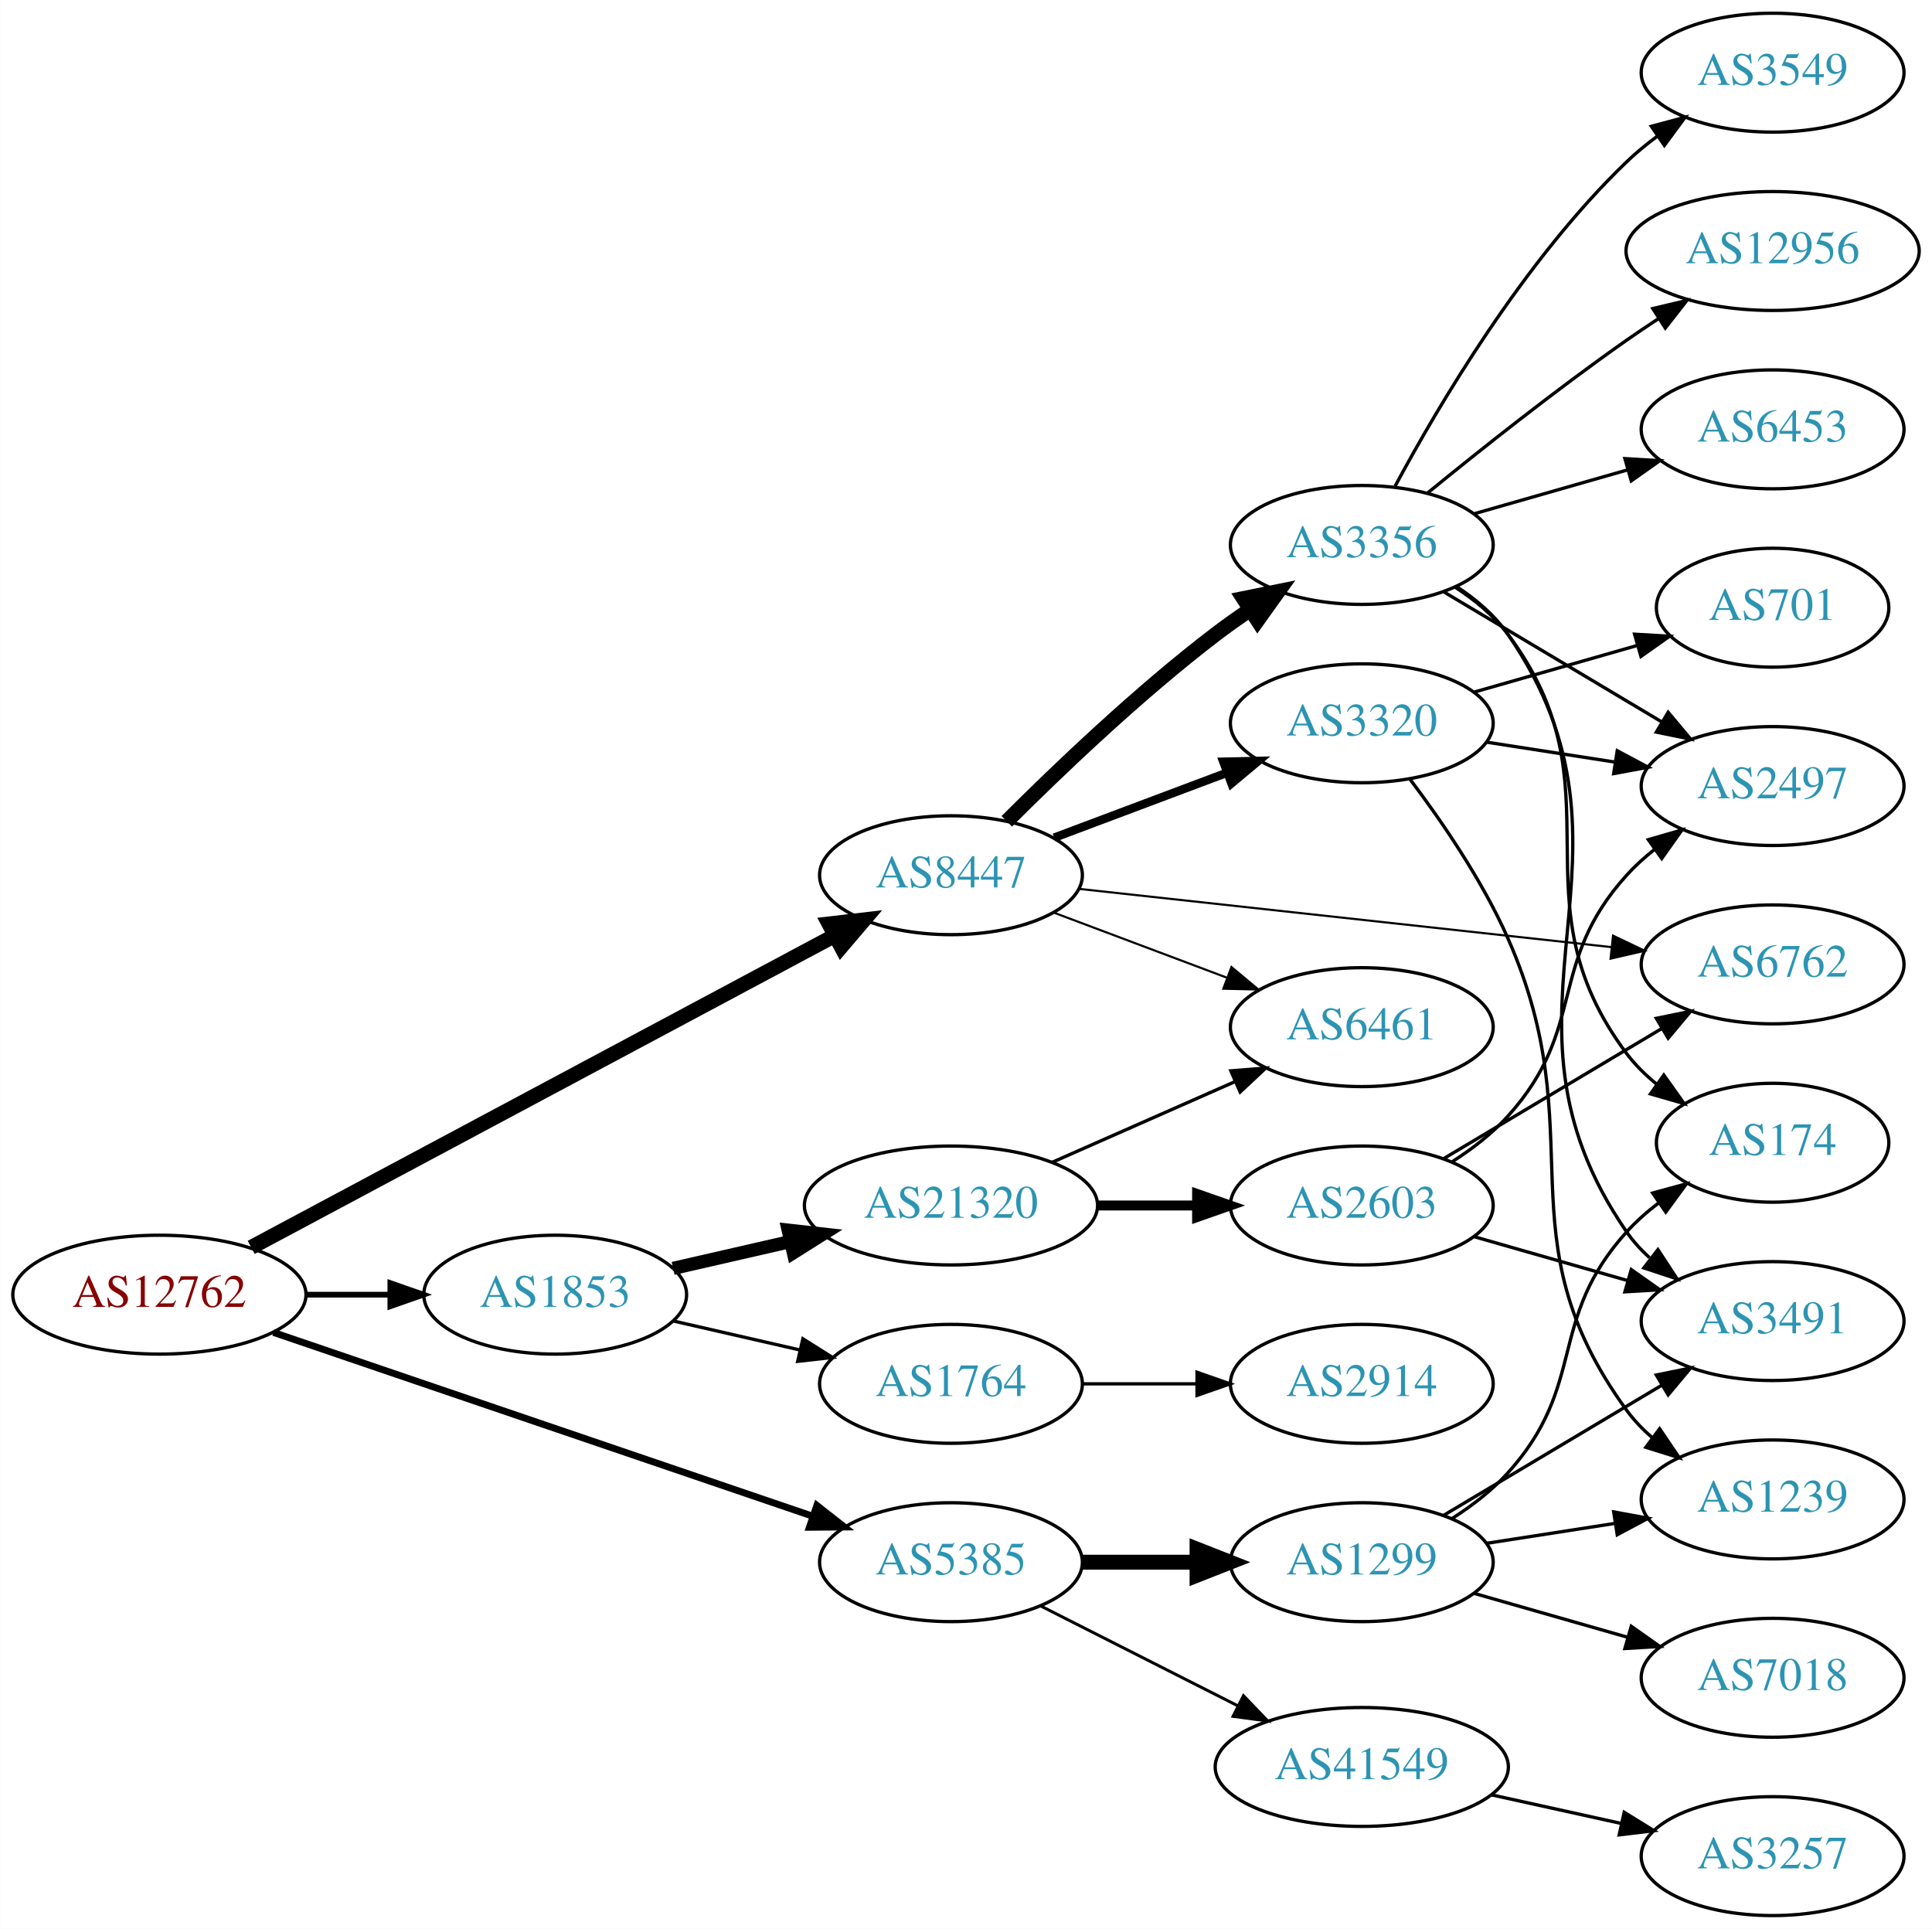
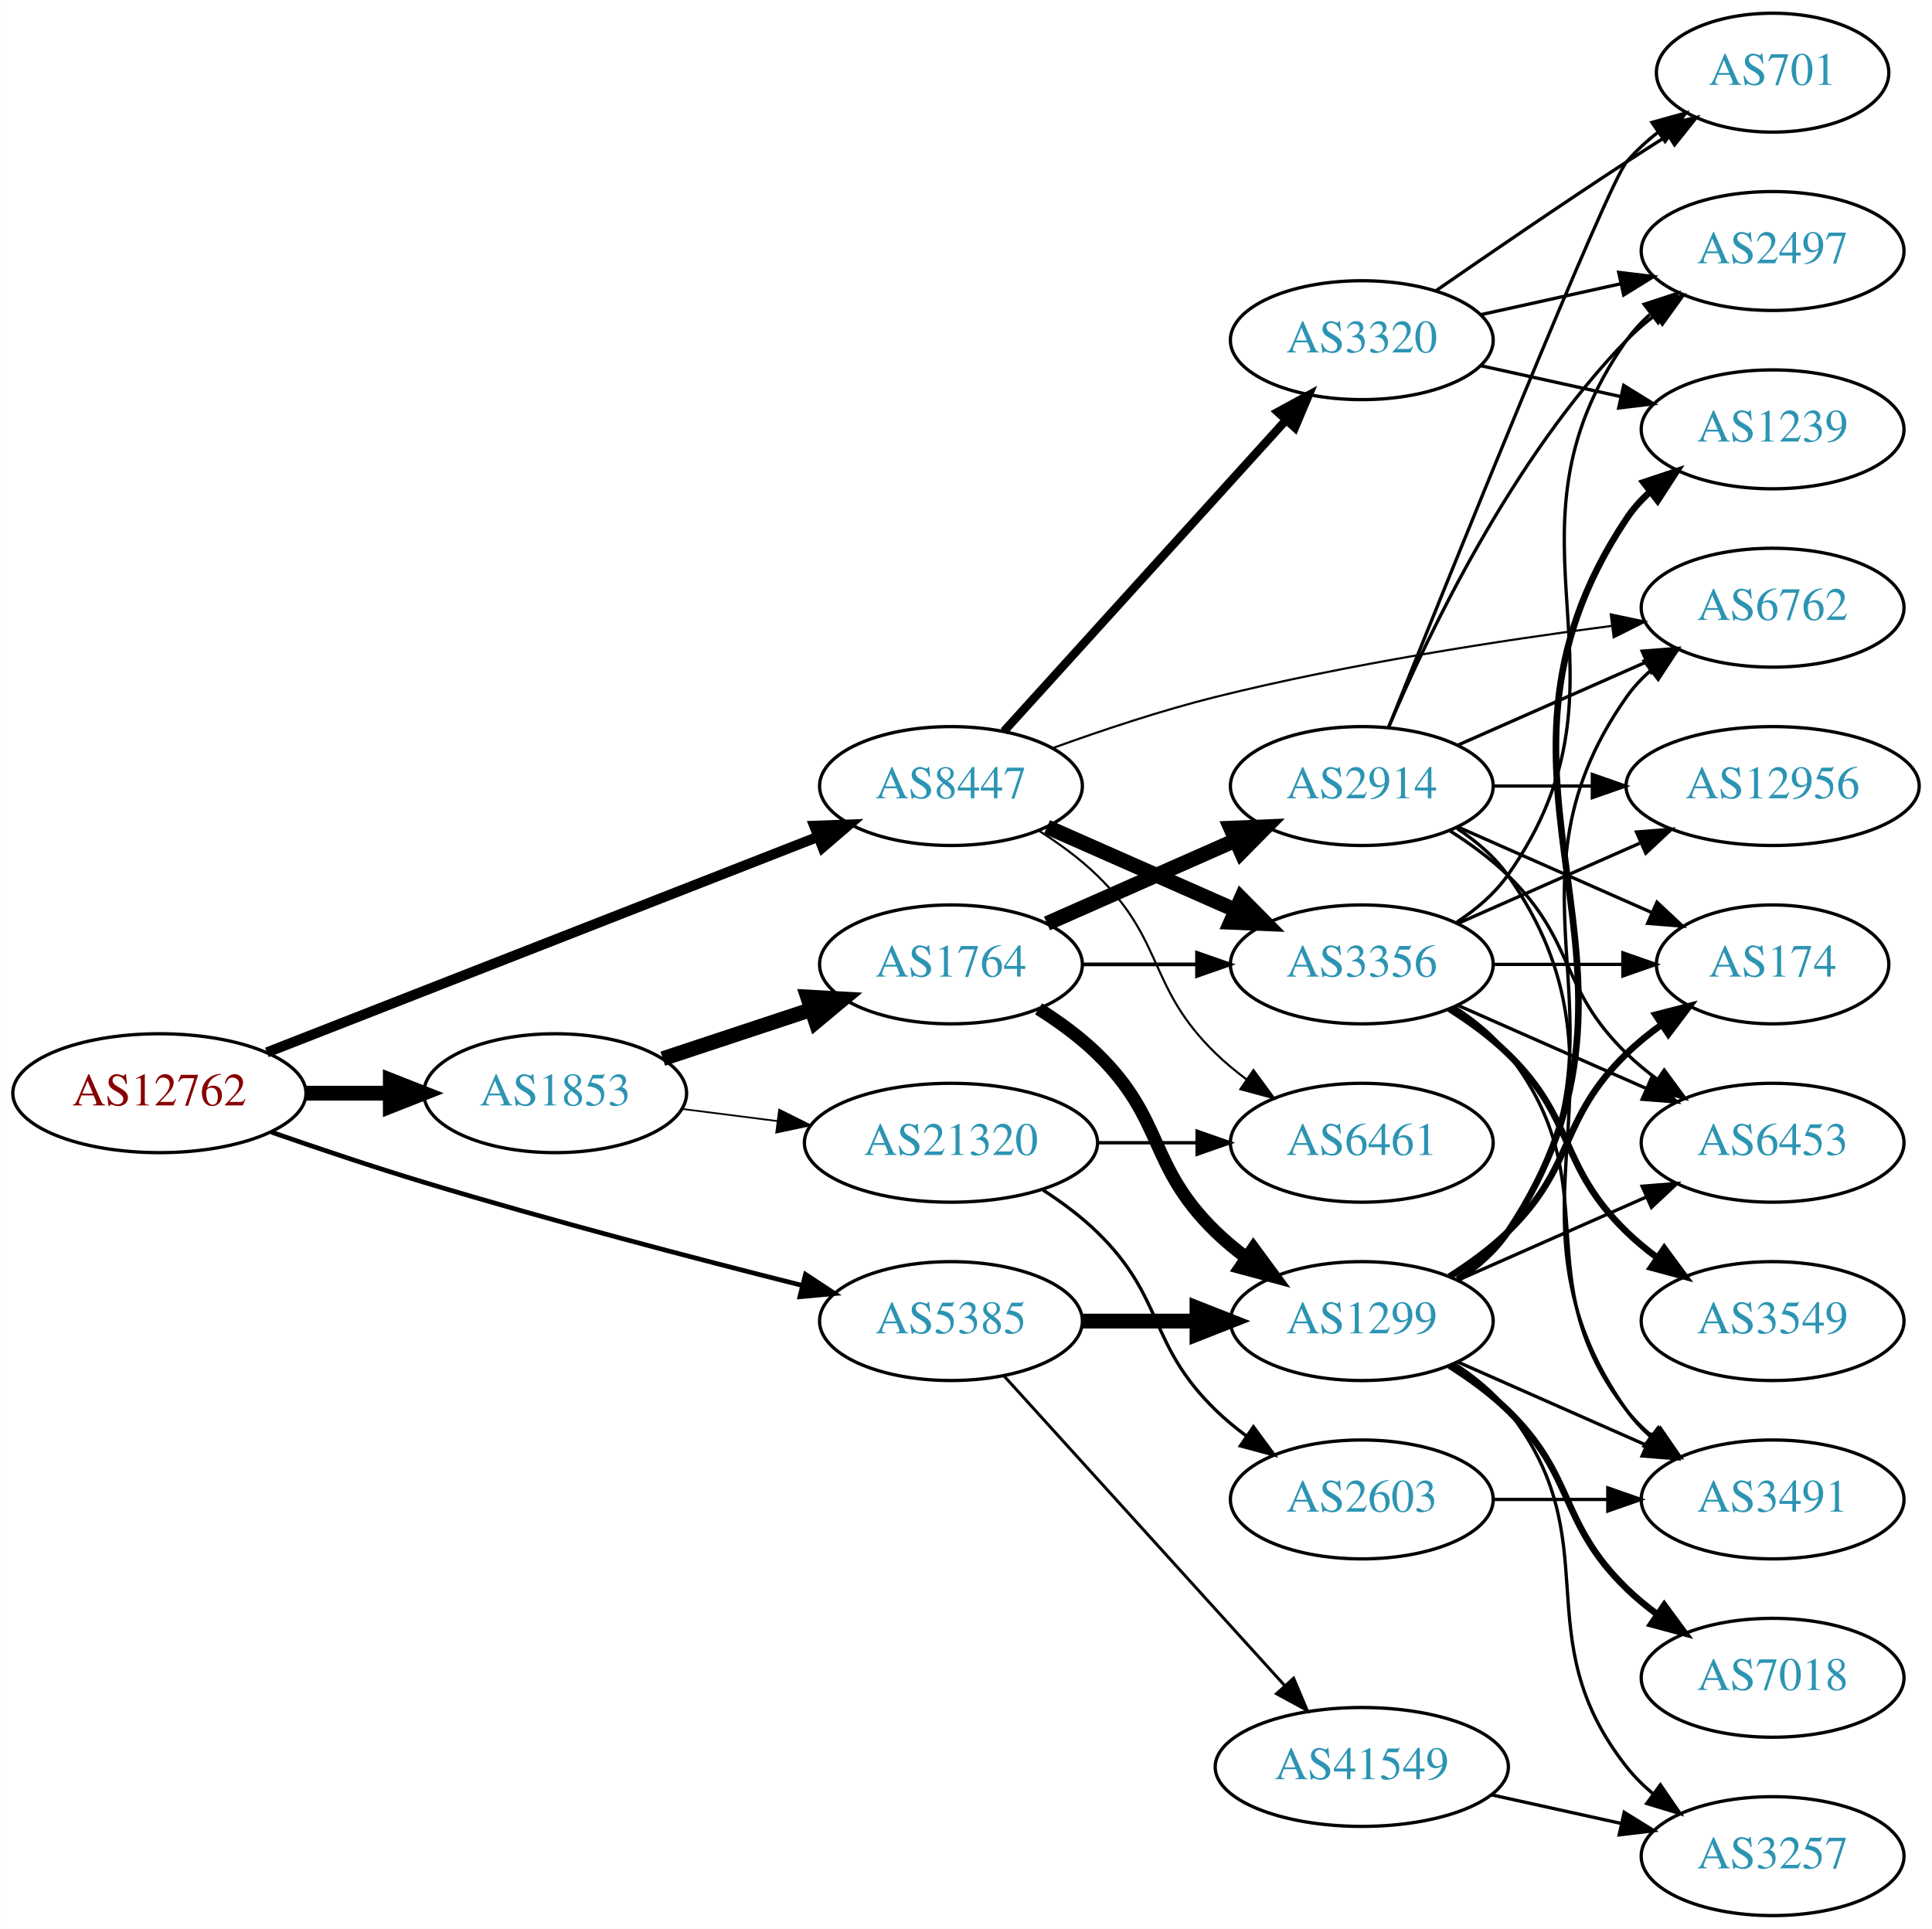
<svg xmlns="http://www.w3.org/2000/svg" xmlns:xlink="http://www.w3.org/1999/xlink" width="585pt" height="584pt" viewBox="0.00 0.00 584.86 584.00">
  <g id="graph0" class="graph" transform="scale(1 1) rotate(0) translate(4 580)">
    <polygon fill="white" stroke="none" points="-4,4 -4,-580 580.862,-580 580.862,4 -4,4" />
    <g id="node1" class="node">
      <g id="a_node1">
        <a xlink:href="/asn/12762" xlink:title="AS12762 ~ VTG-AT [AT]">
-           <ellipse fill="#ffffff" stroke="black" cx="44.196" cy="-188" rx="44.393" ry="18" />
-           <text text-anchor="middle" x="44.196" y="-184.3" font-family="Times,serif" font-size="14.00" fill="#880000">AS12762</text>
+           <ellipse fill="#ffffff" stroke="black" cx="44.196" cy="-249" rx="44.393" ry="18" />
+           <text text-anchor="middle" x="44.196" y="-245.3" font-family="Times,serif" font-size="14.00" fill="#880000">AS12762</text>
        </a>
      </g>
    </g>
    <g id="node2" class="node">
      <g id="a_node2">
        <a xlink:href="/asn/1853" xlink:title="AS1853 ~ ACOnet Backbone [AT]">
-           <ellipse fill="#ffffff" stroke="black" cx="164.039" cy="-188" rx="39.794" ry="18" />
-           <text text-anchor="middle" x="164.039" y="-184.3" font-family="Times,serif" font-size="14.00" fill="#2c94b3">AS1853</text>
+           <ellipse fill="#ffffff" stroke="black" cx="164.039" cy="-249" rx="39.794" ry="18" />
+           <text text-anchor="middle" x="164.039" y="-245.3" font-family="Times,serif" font-size="14.00" fill="#2c94b3">AS1853</text>
        </a>
      </g>
    </g>
    <g id="edge1" class="edge">
-       <path fill="none" stroke="black" stroke-width="1.731" d="M88.407,-188C96.72,-188 105.482,-188 113.965,-188" />
-       <polygon fill="black" stroke="black" stroke-width="1.731" points="114.123,-191.5 124.123,-188 114.123,-184.5 114.123,-191.5" />
+       <path fill="none" stroke="black" stroke-width="4.5" d="M88.407,-249C96.72,-249 105.482,-249 113.965,-249" />
+       <polygon fill="black" stroke="black" stroke-width="4.5" points="114.123,-252.938 124.123,-249 114.123,-245.063 114.123,-252.938" />
    </g>
    <g id="node3" class="node">
      <g id="a_node3">
        <a xlink:href="/asn/5385" xlink:title="AS5385 ~ Russmedia IT GmbH [AT]">
-           <ellipse fill="#ffffff" stroke="black" cx="283.881" cy="-107" rx="39.794" ry="18" />
-           <text text-anchor="middle" x="283.881" y="-103.3" font-family="Times,serif" font-size="14.00" fill="#2c94b3">AS5385</text>
+           <ellipse fill="#ffffff" stroke="black" cx="283.881" cy="-180" rx="39.794" ry="18" />
+           <text text-anchor="middle" x="283.881" y="-176.3" font-family="Times,serif" font-size="14.00" fill="#2c94b3">AS5385</text>
        </a>
      </g>
    </g>
    <g id="edge2" class="edge">
-       <path fill="none" stroke="black" stroke-width="2.077" d="M78.721,-176.569C92.823,-171.761 109.405,-166.108 124.392,-161 164.413,-147.36 210.12,-131.787 242.132,-120.882" />
-       <polygon fill="black" stroke="black" stroke-width="2.077" points="243.269,-124.192 251.606,-117.654 241.011,-117.566 243.269,-124.192" />
+       <path fill="none" stroke="black" stroke-width="1.421" d="M78.168,-237.187C92.325,-232.263 109.098,-226.628 124.392,-222 162.744,-210.396 206.839,-198.854 238.765,-190.815" />
+       <polygon fill="black" stroke="black" stroke-width="1.421" points="239.83,-194.157 248.68,-188.333 238.13,-187.366 239.83,-194.157" />
    </g>
    <g id="node4" class="node">
      <g id="a_node4">
        <a xlink:href="/asn/8447" xlink:title="AS8447 ~ A1 Telekom Austria AG [AT]">
-           <ellipse fill="#ffffff" stroke="black" cx="283.881" cy="-315" rx="39.794" ry="18" />
-           <text text-anchor="middle" x="283.881" y="-311.3" font-family="Times,serif" font-size="14.00" fill="#2c94b3">AS8447</text>
+           <ellipse fill="#ffffff" stroke="black" cx="283.881" cy="-342" rx="39.794" ry="18" />
+           <text text-anchor="middle" x="283.881" y="-338.3" font-family="Times,serif" font-size="14.00" fill="#2c94b3">AS8447</text>
        </a>
      </g>
    </g>
    <g id="edge3" class="edge">
-       <path fill="none" stroke="black" stroke-width="4.5" d="M72,-202.322C115.365,-225.493 200.858,-271.173 248.594,-296.68" />
-       <polygon fill="black" stroke="black" stroke-width="4.5" points="246.939,-300.26 257.614,-301.499 250.65,-293.314 246.939,-300.26" />
+       <path fill="none" stroke="black" stroke-width="3.079" d="M76.759,-261.35C119.79,-278.187 196.846,-308.337 243.575,-326.62" />
+       <polygon fill="black" stroke="black" stroke-width="3.079" points="242.475,-329.948 253.063,-330.333 245.026,-323.43 242.475,-329.948" />
    </g>
    <g id="node5" class="node">
      <g id="a_node5">
-         <a xlink:href="/asn/21320" xlink:title="AS21320 ~ GEANT Vereniging [EU]">
-           <ellipse fill="#ffffff" stroke="black" cx="283.881" cy="-215" rx="44.393" ry="18" />
-           <text text-anchor="middle" x="283.881" y="-211.3" font-family="Times,serif" font-size="14.00" fill="#2c94b3">AS21320</text>
+         <a xlink:href="/asn/1764" xlink:title="AS1764 ~ NEXTLAYER-AS [AT]">
+           <ellipse fill="#ffffff" stroke="black" cx="283.881" cy="-288" rx="39.794" ry="18" />
+           <text text-anchor="middle" x="283.881" y="-284.3" font-family="Times,serif" font-size="14.00" fill="#2c94b3">AS1764</text>
        </a>
      </g>
    </g>
    <g id="edge4" class="edge">
-       <path fill="none" stroke="black" stroke-width="4" d="M199.758,-195.955C210.896,-198.507 223.432,-201.379 235.325,-204.104" />
-       <polygon fill="black" stroke="black" stroke-width="4" points="234.59,-207.526 245.119,-206.348 236.153,-200.703 234.59,-207.526" />
+       <path fill="none" stroke="black" stroke-width="4.5" d="M196.618,-259.451C210.356,-263.998 226.641,-269.387 241.341,-274.252" />
+       <polygon fill="black" stroke="black" stroke-width="4.5" points="240.484,-278.116 251.214,-277.52 242.958,-270.64 240.484,-278.116" />
    </g>
    <g id="node6" class="node">
      <g id="a_node6">
-         <a xlink:href="/asn/1764" xlink:title="AS1764 ~ NEXTLAYER-AS [AT]">
-           <ellipse fill="#ffffff" stroke="black" cx="283.881" cy="-161" rx="39.794" ry="18" />
-           <text text-anchor="middle" x="283.881" y="-157.3" font-family="Times,serif" font-size="14.00" fill="#2c94b3">AS1764</text>
+         <a xlink:href="/asn/21320" xlink:title="AS21320 ~ GEANT Vereniging [EU]">
+           <ellipse fill="#ffffff" stroke="black" cx="283.881" cy="-234" rx="44.393" ry="18" />
+           <text text-anchor="middle" x="283.881" y="-230.3" font-family="Times,serif" font-size="14.00" fill="#2c94b3">AS21320</text>
        </a>
      </g>
    </g>
    <g id="edge5" class="edge">
-       <path fill="none" stroke="black" d="M199.758,-180.045C211.758,-177.296 225.379,-174.175 238.071,-171.267" />
-       <polygon fill="black" stroke="black" points="239.037,-174.636 248.003,-168.991 237.474,-167.813 239.037,-174.636" />
-     </g>
-     <g id="node13" class="node">
-       <g id="a_node13">
+       <path fill="none" stroke="black" stroke-width="0.529" d="M202.325,-244.254C211.533,-243.082 221.56,-241.805 231.314,-240.564" />
+       <polygon fill="black" stroke="black" stroke-width="0.529" points="231.856,-244.023 241.334,-239.288 230.972,-237.079 231.856,-244.023" />
+     </g>
+     <g id="node9" class="node">
+       <g id="a_node9">
        <a xlink:href="/asn/1299" xlink:title="AS1299 ~ Telia Carrier [EU]">
-           <ellipse fill="#ffffff" stroke="black" cx="408.273" cy="-107" rx="39.794" ry="18" />
-           <text text-anchor="middle" x="408.273" y="-103.3" font-family="Times,serif" font-size="14.00" fill="#2c94b3">AS1299</text>
-         </a>
-       </g>
-     </g>
-     <g id="edge12" class="edge">
-       <path fill="none" stroke="black" stroke-width="4.5" d="M323.607,-107C334.545,-107 346.596,-107 358.062,-107" />
-       <polygon fill="black" stroke="black" stroke-width="4.5" points="358.38,-110.938 368.38,-107 358.38,-103.063 358.38,-110.938" />
-     </g>
-     <g id="node14" class="node">
-       <g id="a_node14">
+           <ellipse fill="#ffffff" stroke="black" cx="408.273" cy="-180" rx="39.794" ry="18" />
+           <text text-anchor="middle" x="408.273" y="-176.3" font-family="Times,serif" font-size="14.00" fill="#2c94b3">AS1299</text>
+         </a>
+       </g>
+     </g>
+     <g id="edge32" class="edge">
+       <path fill="none" stroke="black" stroke-width="4.5" d="M323.607,-180C334.545,-180 346.596,-180 358.062,-180" />
+       <polygon fill="black" stroke="black" stroke-width="4.5" points="358.38,-183.938 368.38,-180 358.38,-176.063 358.38,-183.938" />
+     </g>
+     <g id="node23" class="node">
+       <g id="a_node23">
        <a xlink:href="/asn/41549" xlink:title="AS41549 ~ EWB-Cable-Network-AS [CH]">
          <ellipse fill="#ffffff" stroke="black" cx="408.273" cy="-45" rx="44.393" ry="18" />
          <text text-anchor="middle" x="408.273" y="-41.3" font-family="Times,serif" font-size="14.00" fill="#2c94b3">AS41549</text>
        </a>
      </g>
    </g>
-     <g id="edge13" class="edge">
-       <path fill="none" stroke="black" stroke-width="0.9" d="M311.137,-93.699C328.522,-84.893 351.563,-73.221 370.731,-63.511" />
-       <polygon fill="black" stroke="black" stroke-width="0.9" points="372.448,-66.565 379.787,-58.924 369.285,-60.32 372.448,-66.565" />
+     <g id="edge33" class="edge">
+       <path fill="none" stroke="black" stroke-width="0.9" d="M299.889,-163.446C321.153,-139.992 360.204,-96.918 384.895,-69.683" />
+       <polygon fill="black" stroke="black" stroke-width="0.9" points="387.633,-71.874 391.757,-62.115 382.447,-67.173 387.633,-71.874" />
    </g>
    <g id="node7" class="node">
      <g id="a_node7">
+         <a xlink:href="/asn/3356" xlink:title="AS3356 ~ Level 3 Parent, LLC [US]">
+           <ellipse fill="#ffffff" stroke="black" cx="408.273" cy="-288" rx="39.794" ry="18" />
+           <text text-anchor="middle" x="408.273" y="-284.3" font-family="Times,serif" font-size="14.00" fill="#2c94b3">AS3356</text>
+         </a>
+       </g>
+     </g>
+     <g id="edge35" class="edge">
+       <path fill="none" stroke="black" stroke-width="4.5" d="M312.96,-329.611C329.908,-322.134 351.706,-312.517 370.075,-304.412" />
+       <polygon fill="black" stroke="black" stroke-width="4.5" points="371.765,-307.97 379.325,-300.331 368.586,-300.765 371.765,-307.97" />
+     </g>
+     <g id="node12" class="node">
+       <g id="a_node12">
+         <a xlink:href="/asn/6762" xlink:title="AS6762 ~ TELECOM ITALIA SPARKLE S.p.A. [IT]">
+           <ellipse fill="#ffffff" stroke="black" cx="532.666" cy="-396" rx="39.794" ry="18" />
+           <text text-anchor="middle" x="532.666" y="-392.3" font-family="Times,serif" font-size="14.00" fill="#2c94b3">AS6762</text>
+         </a>
+       </g>
+     </g>
+     <g id="edge38" class="edge">
+       <path fill="none" stroke="black" stroke-width="0.643" d="M314.61,-353.467C329.319,-358.796 347.444,-364.856 364.077,-369 403.987,-378.942 450.19,-386.069 483.963,-390.495" />
+       <polygon fill="black" stroke="black" stroke-width="0.643" points="483.662,-393.985 494.025,-391.782 484.55,-387.041 483.662,-393.985" />
+     </g>
+     <g id="node20" class="node">
+       <g id="a_node20">
        <a xlink:href="/asn/6461" xlink:title="AS6461 ~ Zayo Bandwidth [US]">
-           <ellipse fill="#ffffff" stroke="black" cx="408.273" cy="-269" rx="39.794" ry="18" />
-           <text text-anchor="middle" x="408.273" y="-265.3" font-family="Times,serif" font-size="14.00" fill="#2c94b3">AS6461</text>
-         </a>
-       </g>
-     </g>
-     <g id="edge22" class="edge">
-       <path fill="none" stroke="black" stroke-width="0.643" d="M315.135,-303.629C330.876,-297.713 350.323,-290.404 367.288,-284.028" />
-       <polygon fill="black" stroke="black" stroke-width="0.643" points="368.814,-287.194 376.943,-280.399 366.351,-280.641 368.814,-287.194" />
+           <ellipse fill="#ffffff" stroke="black" cx="408.273" cy="-234" rx="39.794" ry="18" />
+           <text text-anchor="middle" x="408.273" y="-230.3" font-family="Times,serif" font-size="14.00" fill="#2c94b3">AS6461</text>
+         </a>
+       </g>
+     </g>
+     <g id="edge36" class="edge">
+       <path fill="none" stroke="black" stroke-width="0.643" d="M310.41,-328.538C316.573,-324.638 322.875,-320.052 328.077,-315 348.771,-294.906 343.384,-281.094 364.077,-261 366.922,-258.237 370.096,-255.614 373.396,-253.166" />
+       <polygon fill="black" stroke="black" stroke-width="0.643" points="375.462,-255.994 381.744,-247.462 371.513,-250.214 375.462,-255.994" />
+     </g>
+     <g id="node24" class="node">
+       <g id="a_node24">
+         <a xlink:href="/asn/3320" xlink:title="AS3320 ~ DTAG [DE]">
+           <ellipse fill="#ffffff" stroke="black" cx="408.273" cy="-477" rx="39.794" ry="18" />
+           <text text-anchor="middle" x="408.273" y="-473.3" font-family="Times,serif" font-size="14.00" fill="#2c94b3">AS3320</text>
+         </a>
+       </g>
+     </g>
+     <g id="edge37" class="edge">
+       <path fill="none" stroke="black" stroke-width="2.571" d="M299.889,-358.554C321.269,-382.136 360.631,-425.553 385.299,-452.762" />
+       <polygon fill="black" stroke="black" stroke-width="2.571" points="382.833,-455.253 392.143,-460.311 388.019,-450.552 382.833,-455.253" />
+     </g>
+     <g id="edge6" class="edge">
+       <path fill="none" stroke="black" stroke-width="1.125" d="M323.607,-288C334.545,-288 346.596,-288 358.062,-288" />
+       <polygon fill="black" stroke="black" stroke-width="1.125" points="358.38,-291.5 368.38,-288 358.38,-284.5 358.38,-291.5" />
+     </g>
+     <g id="node8" class="node">
+       <g id="a_node8">
+         <a xlink:href="/asn/2914" xlink:title="AS2914 ~ NTT America, Inc. [US]">
+           <ellipse fill="#ffffff" stroke="black" cx="408.273" cy="-342" rx="39.794" ry="18" />
+           <text text-anchor="middle" x="408.273" y="-338.3" font-family="Times,serif" font-size="14.00" fill="#2c94b3">AS2914</text>
+         </a>
+       </g>
+     </g>
+     <g id="edge7" class="edge">
+       <path fill="none" stroke="black" stroke-width="4.5" d="M312.96,-300.389C329.908,-307.866 351.706,-317.483 370.075,-325.588" />
+       <polygon fill="black" stroke="black" stroke-width="4.5" points="368.586,-329.235 379.325,-329.669 371.765,-322.03 368.586,-329.235" />
+     </g>
+     <g id="edge8" class="edge">
+       <path fill="none" stroke="black" stroke-width="3.938" d="M310.41,-274.538C316.573,-270.638 322.875,-266.052 328.077,-261 348.771,-240.906 343.384,-227.094 364.077,-207 366.922,-204.237 370.096,-201.614 373.396,-199.166" />
+       <polygon fill="black" stroke="black" stroke-width="3.938" points="375.462,-201.994 381.744,-193.462 371.513,-196.214 375.462,-201.994" />
+     </g>
+     <g id="edge23" class="edge">
+       <path fill="none" stroke="black" d="M328.377,-234C338.066,-234 348.403,-234 358.295,-234" />
+       <polygon fill="black" stroke="black" points="358.398,-237.5 368.398,-234 358.398,-230.5 358.398,-237.5" />
+     </g>
+     <g id="node21" class="node">
+       <g id="a_node21">
+         <a xlink:href="/asn/2603" xlink:title="AS2603 ~ NORDUnet [NO]">
+           <ellipse fill="#ffffff" stroke="black" cx="408.273" cy="-126" rx="39.794" ry="18" />
+           <text text-anchor="middle" x="408.273" y="-122.3" font-family="Times,serif" font-size="14.00" fill="#2c94b3">AS2603</text>
+         </a>
+       </g>
+     </g>
+     <g id="edge24" class="edge">
+       <path fill="none" stroke="black" d="M311.765,-219.671C317.489,-215.964 323.255,-211.682 328.077,-207 348.771,-186.906 343.384,-173.094 364.077,-153 366.922,-150.237 370.096,-147.614 373.396,-145.166" />
+       <polygon fill="black" stroke="black" points="375.462,-147.994 381.744,-139.462 371.513,-142.214 375.462,-147.994" />
+     </g>
+     <g id="node10" class="node">
+       <g id="a_node10">
+         <a xlink:href="/asn/12956" xlink:title="AS12956 ~ TELXIUS [ES]">
+           <ellipse fill="#ffffff" stroke="black" cx="532.666" cy="-342" rx="44.393" ry="18" />
+           <text text-anchor="middle" x="532.666" y="-338.3" font-family="Times,serif" font-size="14.00" fill="#2c94b3">AS12956</text>
+         </a>
+       </g>
+     </g>
+     <g id="edge31" class="edge">
+       <path fill="none" stroke="black" d="M437.353,-300.389C453.669,-307.587 474.479,-316.769 492.399,-324.675" />
+       <polygon fill="black" stroke="black" points="491.448,-328.081 502.01,-328.916 494.273,-321.677 491.448,-328.081" />
    </g>
    <g id="node11" class="node">
      <g id="a_node11">
-         <a xlink:href="/asn/6762" xlink:title="AS6762 ~ TELECOM ITALIA SPARKLE S.p.A. [IT]">
-           <ellipse fill="#ffffff" stroke="black" cx="532.666" cy="-288" rx="39.794" ry="18" />
-           <text text-anchor="middle" x="532.666" y="-284.3" font-family="Times,serif" font-size="14.00" fill="#2c94b3">AS6762</text>
-         </a>
-       </g>
-     </g>
-     <g id="edge21" class="edge">
-       <path fill="none" stroke="black" stroke-width="0.643" d="M322.631,-310.87C365.904,-306.136 436.905,-298.367 483.967,-293.219" />
-       <polygon fill="black" stroke="black" stroke-width="0.643" points="484.36,-296.697 493.92,-292.13 483.598,-289.738 484.36,-296.697" />
-     </g>
-     <g id="node19" class="node">
-       <g id="a_node19">
-         <a xlink:href="/asn/3356" xlink:title="AS3356 ~ Level 3 Parent, LLC [US]">
-           <ellipse fill="#ffffff" stroke="black" cx="408.273" cy="-415" rx="39.794" ry="18" />
-           <text text-anchor="middle" x="408.273" y="-411.3" font-family="Times,serif" font-size="14.00" fill="#2c94b3">AS3356</text>
-         </a>
-       </g>
-     </g>
-     <g id="edge19" class="edge">
-       <path fill="none" stroke="black" stroke-width="4.5" d="M300.78,-331.319C316.237,-346.772 340.736,-370.194 364.077,-388 367.4,-390.534 370.967,-393.053 374.576,-395.475" />
-       <polygon fill="black" stroke="black" stroke-width="4.5" points="372.442,-398.785 382.976,-400.915 376.723,-392.175 372.442,-398.785" />
-     </g>
-     <g id="node20" class="node">
-       <g id="a_node20">
-         <a xlink:href="/asn/3320" xlink:title="AS3320 ~ DTAG [DE]">
-           <ellipse fill="#ffffff" stroke="black" cx="408.273" cy="-361" rx="39.794" ry="18" />
-           <text text-anchor="middle" x="408.273" y="-357.3" font-family="Times,serif" font-size="14.00" fill="#2c94b3">AS3320</text>
-         </a>
-       </g>
-     </g>
-     <g id="edge20" class="edge">
-       <path fill="none" stroke="black" stroke-width="2.571" d="M315.135,-326.371C330.876,-332.287 350.323,-339.596 367.288,-345.972" />
-       <polygon fill="black" stroke="black" stroke-width="2.571" points="366.351,-349.359 376.943,-349.601 368.814,-342.806 366.351,-349.359" />
-     </g>
-     <g id="edge6" class="edge">
-       <path fill="none" stroke="black" d="M314.509,-228.072C331.103,-235.393 351.963,-244.597 369.696,-252.421" />
-       <polygon fill="black" stroke="black" points="368.618,-255.77 379.18,-256.605 371.443,-249.366 368.618,-255.77" />
-     </g>
-     <g id="node8" class="node">
-       <g id="a_node8">
-         <a xlink:href="/asn/2603" xlink:title="AS2603 ~ NORDUnet [NO]">
-           <ellipse fill="#ffffff" stroke="black" cx="408.273" cy="-215" rx="39.794" ry="18" />
-           <text text-anchor="middle" x="408.273" y="-211.3" font-family="Times,serif" font-size="14.00" fill="#2c94b3">AS2603</text>
-         </a>
-       </g>
-     </g>
-     <g id="edge7" class="edge">
-       <path fill="none" stroke="black" stroke-width="3" d="M328.377,-215C338.066,-215 348.403,-215 358.295,-215" />
-       <polygon fill="black" stroke="black" stroke-width="3" points="358.398,-218.5 368.398,-215 358.398,-211.5 358.398,-218.5" />
-     </g>
-     <g id="node9" class="node">
-       <g id="a_node9">
-         <a xlink:href="/asn/2914" xlink:title="AS2914 ~ NTT America, Inc. [US]">
-           <ellipse fill="#ffffff" stroke="black" cx="408.273" cy="-161" rx="39.794" ry="18" />
-           <text text-anchor="middle" x="408.273" y="-157.3" font-family="Times,serif" font-size="14.00" fill="#2c94b3">AS2914</text>
-         </a>
-       </g>
-     </g>
-     <g id="edge8" class="edge">
-       <path fill="none" stroke="black" d="M323.607,-161C334.545,-161 346.596,-161 358.062,-161" />
-       <polygon fill="black" stroke="black" points="358.38,-164.5 368.38,-161 358.38,-157.5 358.38,-164.5" />
-     </g>
-     <g id="node10" class="node">
-       <g id="a_node10">
-         <a xlink:href="/asn/2497" xlink:title="AS2497 ~ Internet Initiative Japan Inc. [JP]">
-           <ellipse fill="#ffffff" stroke="black" cx="532.666" cy="-342" rx="39.794" ry="18" />
-           <text text-anchor="middle" x="532.666" y="-338.3" font-family="Times,serif" font-size="14.00" fill="#2c94b3">AS2497</text>
-         </a>
-       </g>
-     </g>
-     <g id="edge9" class="edge">
-       <path fill="none" stroke="black" d="M435.722,-228.297C441.726,-232.148 447.724,-236.752 452.469,-242 476.732,-268.832 464.207,-288.168 488.469,-315 490.99,-317.788 493.865,-320.394 496.906,-322.802" />
-       <polygon fill="black" stroke="black" points="495.037,-325.768 505.217,-328.703 499.089,-320.06 495.037,-325.768" />
-     </g>
-     <g id="edge10" class="edge">
-       <path fill="none" stroke="black" d="M433.162,-229.248C451.948,-240.453 478.319,-256.182 499.048,-268.545" />
-       <polygon fill="black" stroke="black" points="497.456,-271.671 507.837,-273.788 501.041,-265.659 497.456,-271.671" />
-     </g>
-     <g id="node12" class="node">
-       <g id="a_node12">
+         <a xlink:href="/asn/6453" xlink:title="AS6453 ~ TATA COMMUNICATIONS (AMERICA) INC [US]">
+           <ellipse fill="#ffffff" stroke="black" cx="532.666" cy="-234" rx="39.794" ry="18" />
+           <text text-anchor="middle" x="532.666" y="-230.3" font-family="Times,serif" font-size="14.00" fill="#2c94b3">AS6453</text>
+         </a>
+       </g>
+     </g>
+     <g id="edge30" class="edge">
+       <path fill="none" stroke="black" d="M437.353,-275.611C454.3,-268.134 476.098,-258.517 494.467,-250.412" />
+       <polygon fill="black" stroke="black" points="495.981,-253.57 503.717,-246.331 493.155,-247.166 495.981,-253.57" />
+     </g>
+     <g id="node13" class="node">
+       <g id="a_node13">
+         <a xlink:href="/asn/174" xlink:title="AS174 ~ Cogent Communications [US]">
+           <ellipse fill="#ffffff" stroke="black" cx="532.666" cy="-288" rx="35.194" ry="18" />
+           <text text-anchor="middle" x="532.666" y="-284.3" font-family="Times,serif" font-size="14.00" fill="#2c94b3">AS174</text>
+         </a>
+       </g>
+     </g>
+     <g id="edge29" class="edge">
+       <path fill="none" stroke="black" d="M447.999,-288C460.488,-288 474.427,-288 487.291,-288" />
+       <polygon fill="black" stroke="black" points="487.328,-291.5 497.328,-288 487.328,-284.5 487.328,-291.5" />
+     </g>
+     <g id="node14" class="node">
+       <g id="a_node14">
        <a xlink:href="/asn/3491" xlink:title="AS3491 ~ PCCW Global, Inc. [US]">
-           <ellipse fill="#ffffff" stroke="black" cx="532.666" cy="-180" rx="39.794" ry="18" />
-           <text text-anchor="middle" x="532.666" y="-176.3" font-family="Times,serif" font-size="14.00" fill="#2c94b3">AS3491</text>
-         </a>
-       </g>
-     </g>
-     <g id="edge11" class="edge">
-       <path fill="none" stroke="black" d="M442.394,-205.528C456.681,-201.443 473.573,-196.612 488.798,-192.259" />
-       <polygon fill="black" stroke="black" points="489.866,-195.594 498.518,-189.479 487.941,-188.863 489.866,-195.594" />
-     </g>
-     <g id="edge17" class="edge">
-       <path fill="none" stroke="black" d="M433.162,-121.248C451.948,-132.453 478.319,-148.182 499.048,-160.545" />
-       <polygon fill="black" stroke="black" points="497.456,-163.671 507.837,-165.788 501.041,-157.659 497.456,-163.671" />
+           <ellipse fill="#ffffff" stroke="black" cx="532.666" cy="-126" rx="39.794" ry="18" />
+           <text text-anchor="middle" x="532.666" y="-122.3" font-family="Times,serif" font-size="14.00" fill="#2c94b3">AS3491</text>
+         </a>
+       </g>
+     </g>
+     <g id="edge28" class="edge">
+       <path fill="none" stroke="black" d="M436.245,-275.145C442.233,-271.28 448.093,-266.559 452.469,-261 483.768,-221.246 457.171,-192.754 488.469,-153 490.794,-150.047 493.538,-147.33 496.497,-144.853" />
+       <polygon fill="black" stroke="black" points="498.69,-147.585 504.694,-138.855 494.557,-141.936 498.69,-147.585" />
    </g>
    <g id="node15" class="node">
      <g id="a_node15">
-         <a xlink:href="/asn/174" xlink:title="AS174 ~ Cogent Communications [US]">
-           <ellipse fill="#ffffff" stroke="black" cx="532.666" cy="-234" rx="35.194" ry="18" />
-           <text text-anchor="middle" x="532.666" y="-230.3" font-family="Times,serif" font-size="14.00" fill="#2c94b3">AS174</text>
-         </a>
-       </g>
+         <a xlink:href="/asn/2497" xlink:title="AS2497 ~ Internet Initiative Japan Inc. [JP]">
+           <ellipse fill="#ffffff" stroke="black" cx="532.666" cy="-504" rx="39.794" ry="18" />
+           <text text-anchor="middle" x="532.666" y="-500.3" font-family="Times,serif" font-size="14.00" fill="#2c94b3">AS2497</text>
+         </a>
+       </g>
+     </g>
+     <g id="edge27" class="edge">
+       <path fill="none" stroke="black" d="M437.107,-300.838C442.922,-304.661 448.487,-309.367 452.469,-315 495.049,-375.225 445.89,-416.775 488.469,-477 490.461,-479.816 492.848,-482.401 495.464,-484.76" />
+       <polygon fill="black" stroke="black" points="493.763,-487.865 503.832,-491.162 498.016,-482.306 493.763,-487.865" />
+     </g>
+     <g id="node22" class="node">
+       <g id="a_node22">
+         <a xlink:href="/asn/3549" xlink:title="AS3549 ~ Level 3 Parent, LLC [US]">
+           <ellipse fill="#ffffff" stroke="black" cx="532.666" cy="-180" rx="39.794" ry="18" />
+           <text text-anchor="middle" x="532.666" y="-176.3" font-family="Times,serif" font-size="14.00" fill="#2c94b3">AS3549</text>
+         </a>
+       </g>
+     </g>
+     <g id="edge26" class="edge">
+       <path fill="none" stroke="black" stroke-width="2" d="M434.802,-274.538C440.965,-270.638 447.267,-266.052 452.469,-261 473.163,-240.906 467.776,-227.094 488.469,-207 491.315,-204.237 494.488,-201.614 497.789,-199.166" />
+       <polygon fill="black" stroke="black" stroke-width="2" points="499.854,-201.994 506.136,-193.462 495.905,-196.214 499.854,-201.994" />
+     </g>
+     <g id="edge9" class="edge">
+       <path fill="none" stroke="black" d="M447.999,-342C457.459,-342 467.751,-342 477.777,-342" />
+       <polygon fill="black" stroke="black" points="478.084,-345.5 488.084,-342 478.084,-338.5 478.084,-345.5" />
+     </g>
+     <g id="edge10" class="edge">
+       <path fill="none" stroke="black" d="M434.802,-328.538C440.965,-324.638 447.267,-320.052 452.469,-315 473.163,-294.906 467.776,-281.094 488.469,-261 491.315,-258.237 494.488,-255.614 497.789,-253.166" />
+       <polygon fill="black" stroke="black" points="499.854,-255.994 506.136,-247.462 495.905,-250.214 499.854,-255.994" />
+     </g>
+     <g id="edge11" class="edge">
+       <path fill="none" stroke="black" d="M437.353,-354.389C454.3,-361.866 476.098,-371.483 494.467,-379.588" />
+       <polygon fill="black" stroke="black" points="493.155,-382.834 503.717,-383.669 495.981,-376.43 493.155,-382.834" />
+     </g>
+     <g id="edge12" class="edge">
+       <path fill="none" stroke="black" d="M437.353,-329.611C454.781,-321.922 477.338,-311.969 496.022,-303.726" />
+       <polygon fill="black" stroke="black" points="497.655,-306.831 505.392,-299.592 494.83,-300.427 497.655,-306.831" />
+     </g>
+     <g id="edge13" class="edge">
+       <path fill="none" stroke="black" d="M437.107,-329.162C442.922,-325.339 448.487,-320.633 452.469,-315 495.049,-254.775 445.89,-213.225 488.469,-153 490.461,-150.184 492.848,-147.599 495.464,-145.24" />
+       <polygon fill="black" stroke="black" points="498.016,-147.694 503.832,-138.838 493.763,-142.135 498.016,-147.694" />
    </g>
    <g id="edge14" class="edge">
-       <path fill="none" stroke="black" d="M435.722,-120.297C441.726,-124.148 447.724,-128.752 452.469,-134 476.732,-160.832 464.207,-180.168 488.469,-207 491.339,-210.173 494.666,-213.111 498.176,-215.79" />
-       <polygon fill="black" stroke="black" points="496.343,-218.777 506.567,-221.557 500.308,-213.008 496.343,-218.777" />
+       <path fill="none" stroke="black" d="M416.464,-359.975C428.231,-387.682 453.805,-441.348 488.469,-477 491.09,-479.695 494.03,-482.239 497.113,-484.608" />
+       <polygon fill="black" stroke="black" points="495.279,-487.597 505.481,-490.455 499.288,-481.859 495.279,-487.597" />
    </g>
    <g id="node16" class="node">
      <g id="a_node16">
+         <a xlink:href="/asn/701" xlink:title="AS701 ~ UUNET [US]">
+           <ellipse fill="#ffffff" stroke="black" cx="532.666" cy="-558" rx="35.194" ry="18" />
+           <text text-anchor="middle" x="532.666" y="-554.3" font-family="Times,serif" font-size="14.00" fill="#2c94b3">AS701</text>
+         </a>
+       </g>
+     </g>
+     <g id="edge15" class="edge">
+       <path fill="none" stroke="black" d="M416.344,-359.681C434.639,-405.318 482.522,-524.003 488.469,-531 491.24,-534.26 494.506,-537.252 497.981,-539.961" />
+       <polygon fill="black" stroke="black" points="496.125,-542.932 506.335,-545.761 500.117,-537.182 496.125,-542.932" />
+     </g>
+     <g id="edge16" class="edge">
+       <path fill="none" stroke="black" d="M437.353,-192.389C454.3,-199.866 476.098,-209.483 494.467,-217.588" />
+       <polygon fill="black" stroke="black" points="493.155,-220.834 503.717,-221.669 495.981,-214.43 493.155,-220.834" />
+     </g>
+     <g id="edge21" class="edge">
+       <path fill="none" stroke="black" d="M437.107,-192.838C442.922,-196.661 448.487,-201.367 452.469,-207 495.049,-267.225 445.89,-308.775 488.469,-369 490.461,-371.816 492.848,-374.401 495.464,-376.76" />
+       <polygon fill="black" stroke="black" points="493.763,-379.865 503.832,-383.162 498.016,-374.306 493.763,-379.865" />
+     </g>
+     <g id="edge19" class="edge">
+       <path fill="none" stroke="black" stroke-width="2" d="M434.802,-193.462C440.965,-197.362 447.267,-201.948 452.469,-207 473.163,-227.094 467.776,-240.906 488.469,-261 491.697,-264.134 495.348,-267.089 499.126,-269.812" />
+       <polygon fill="black" stroke="black" stroke-width="2" points="497.224,-272.75 507.486,-275.383 501.105,-266.925 497.224,-272.75" />
+     </g>
+     <g id="edge22" class="edge">
+       <path fill="none" stroke="black" d="M437.353,-167.611C454.3,-160.134 476.098,-150.517 494.467,-142.412" />
+       <polygon fill="black" stroke="black" points="495.981,-145.57 503.717,-138.331 493.155,-139.166 495.981,-145.57" />
+     </g>
+     <g id="node17" class="node">
+       <g id="a_node17">
        <a xlink:href="/asn/7018" xlink:title="AS7018 ~ AT&amp;T Services, Inc. [US]">
          <ellipse fill="#ffffff" stroke="black" cx="532.666" cy="-72" rx="39.794" ry="18" />
          <text text-anchor="middle" x="532.666" y="-68.3" font-family="Times,serif" font-size="14.00" fill="#2c94b3">AS7018</text>
        </a>
      </g>
    </g>
-     <g id="edge15" class="edge">
-       <path fill="none" stroke="black" d="M442.394,-97.528C456.681,-93.443 473.573,-88.612 488.798,-84.259" />
-       <polygon fill="black" stroke="black" points="489.866,-87.594 498.518,-81.479 487.941,-80.864 489.866,-87.594" />
-     </g>
-     <g id="node17" class="node">
-       <g id="a_node17">
-         <a xlink:href="/asn/1239" xlink:title="AS1239 ~ Sprint [US]">
-           <ellipse fill="#ffffff" stroke="black" cx="532.666" cy="-126" rx="39.794" ry="18" />
-           <text text-anchor="middle" x="532.666" y="-122.3" font-family="Times,serif" font-size="14.00" fill="#2c94b3">AS1239</text>
-         </a>
-       </g>
-     </g>
-     <g id="edge16" class="edge">
-       <path fill="none" stroke="black" d="M445.995,-112.701C458.218,-114.598 472.001,-116.738 484.881,-118.737" />
-       <polygon fill="black" stroke="black" points="484.551,-122.228 494.97,-120.303 485.625,-115.311 484.551,-122.228" />
+     <g id="edge17" class="edge">
+       <path fill="none" stroke="black" stroke-width="2" d="M434.802,-166.538C440.965,-162.638 447.267,-158.052 452.469,-153 473.163,-132.906 467.776,-119.094 488.469,-99 491.315,-96.237 494.488,-93.614 497.789,-91.166" />
+       <polygon fill="black" stroke="black" stroke-width="2" points="499.854,-93.993 506.136,-85.462 495.905,-88.214 499.854,-93.993" />
    </g>
    <g id="node18" class="node">
      <g id="a_node18">
+         <a xlink:href="/asn/1239" xlink:title="AS1239 ~ Sprint [US]">
+           <ellipse fill="#ffffff" stroke="black" cx="532.666" cy="-450" rx="39.794" ry="18" />
+           <text text-anchor="middle" x="532.666" y="-446.3" font-family="Times,serif" font-size="14.00" fill="#2c94b3">AS1239</text>
+         </a>
+       </g>
+     </g>
+     <g id="edge18" class="edge">
+       <path fill="none" stroke="black" stroke-width="2" d="M437.328,-192.687C443.133,-196.515 448.639,-201.263 452.469,-207 506.508,-287.944 434.431,-342.056 488.469,-423 490.385,-425.869 492.719,-428.49 495.3,-430.872" />
+       <polygon fill="black" stroke="black" stroke-width="2" points="493.563,-433.954 503.611,-437.313 497.851,-428.421 493.563,-433.954" />
+     </g>
+     <g id="node19" class="node">
+       <g id="a_node19">
        <a xlink:href="/asn/3257" xlink:title="AS3257 ~ GTT [DE]">
          <ellipse fill="#ffffff" stroke="black" cx="532.666" cy="-18" rx="39.794" ry="18" />
          <text text-anchor="middle" x="532.666" y="-14.3" font-family="Times,serif" font-size="14.00" fill="#2c94b3">AS3257</text>
        </a>
      </g>
    </g>
-     <g id="edge18" class="edge">
+     <g id="edge20" class="edge">
+       <path fill="none" stroke="black" d="M436.245,-167.145C442.233,-163.28 448.093,-158.559 452.469,-153 483.768,-113.246 457.171,-84.754 488.469,-45 490.794,-42.047 493.538,-39.33 496.497,-36.853" />
+       <polygon fill="black" stroke="black" points="498.69,-39.585 504.694,-30.855 494.557,-33.936 498.69,-39.585" />
+     </g>
+     <g id="edge25" class="edge">
+       <path fill="none" stroke="black" d="M447.999,-126C458.937,-126 470.988,-126 482.454,-126" />
+       <polygon fill="black" stroke="black" points="482.772,-129.5 492.772,-126 482.772,-122.5 482.772,-129.5" />
+     </g>
+     <g id="edge34" class="edge">
      <path fill="none" stroke="black" d="M447.663,-36.531C460.054,-33.798 473.901,-30.743 486.722,-27.915" />
      <polygon fill="black" stroke="black" points="487.725,-31.278 496.736,-25.706 486.217,-24.442 487.725,-31.278" />
    </g>
-     <g id="edge24" class="edge">
-       <path fill="none" stroke="black" d="M433.162,-400.752C451.948,-389.547 478.319,-373.818 499.048,-361.455" />
-       <polygon fill="black" stroke="black" points="501.041,-364.341 507.837,-356.212 497.456,-358.329 501.041,-364.341" />
-     </g>
-     <g id="edge23" class="edge">
-       <path fill="none" stroke="black" d="M437.199,-402.226C443.009,-398.401 448.55,-393.677 452.469,-388 499.068,-320.503 441.87,-274.497 488.469,-207 490.429,-204.162 492.794,-201.561 495.395,-199.193" />
-       <polygon fill="black" stroke="black" points="497.948,-201.645 503.74,-192.774 493.68,-196.097 497.948,-201.645" />
-     </g>
-     <g id="edge26" class="edge">
-       <path fill="none" stroke="black" d="M436.426,-402.284C442.409,-398.415 448.221,-393.657 452.469,-388 487.703,-341.089 453.236,-307.911 488.469,-261 491.039,-257.579 494.179,-254.487 497.584,-251.722" />
-       <polygon fill="black" stroke="black" points="499.723,-254.496 505.861,-245.861 495.677,-248.783 499.723,-254.496" />
-     </g>
-     <g id="node21" class="node">
-       <g id="a_node21">
-         <a xlink:href="/asn/6453" xlink:title="AS6453 ~ TATA COMMUNICATIONS (AMERICA) INC [US]">
-           <ellipse fill="#ffffff" stroke="black" cx="532.666" cy="-450" rx="39.794" ry="18" />
-           <text text-anchor="middle" x="532.666" y="-446.3" font-family="Times,serif" font-size="14.00" fill="#2c94b3">AS6453</text>
-         </a>
-       </g>
-     </g>
-     <g id="edge25" class="edge">
-       <path fill="none" stroke="black" d="M442.394,-424.472C456.681,-428.557 473.573,-433.388 488.798,-437.741" />
-       <polygon fill="black" stroke="black" points="487.941,-441.137 498.518,-440.521 489.866,-434.406 487.941,-441.137" />
-     </g>
-     <g id="node22" class="node">
-       <g id="a_node22">
-         <a xlink:href="/asn/3549" xlink:title="AS3549 ~ Level 3 Parent, LLC [US]">
-           <ellipse fill="#ffffff" stroke="black" cx="532.666" cy="-558" rx="39.794" ry="18" />
-           <text text-anchor="middle" x="532.666" y="-554.3" font-family="Times,serif" font-size="14.00" fill="#2c94b3">AS3549</text>
-         </a>
-       </g>
-     </g>
-     <g id="edge27" class="edge">
-       <path fill="none" stroke="black" d="M418.351,-432.781C431.397,-457.095 457.34,-501.103 488.469,-531 491.33,-533.747 494.514,-536.36 497.82,-538.802" />
-       <polygon fill="black" stroke="black" points="495.941,-541.757 506.175,-544.498 499.884,-535.973 495.941,-541.757" />
-     </g>
-     <g id="node23" class="node">
-       <g id="a_node23">
-         <a xlink:href="/asn/12956" xlink:title="AS12956 ~ TELXIUS [ES]">
-           <ellipse fill="#ffffff" stroke="black" cx="532.666" cy="-504" rx="44.393" ry="18" />
-           <text text-anchor="middle" x="532.666" y="-500.3" font-family="Times,serif" font-size="14.00" fill="#2c94b3">AS12956</text>
-         </a>
-       </g>
-     </g>
-     <g id="edge28" class="edge">
-       <path fill="none" stroke="black" d="M428.049,-430.612C443.832,-443.512 467.165,-462.065 488.469,-477 491.547,-479.158 494.793,-481.343 498.068,-483.487" />
-       <polygon fill="black" stroke="black" points="496.395,-486.572 506.703,-489.021 500.172,-480.679 496.395,-486.572" />
-     </g>
-     <g id="edge30" class="edge">
-       <path fill="none" stroke="black" d="M445.995,-355.299C458.218,-353.402 472.001,-351.262 484.881,-349.263" />
-       <polygon fill="black" stroke="black" points="485.625,-352.689 494.97,-347.697 484.551,-345.772 485.625,-352.689" />
-     </g>
-     <g id="edge31" class="edge">
-       <path fill="none" stroke="black" d="M422.912,-344.011C432.42,-331.415 444.739,-313.471 452.469,-296 478.989,-236.066 449.89,-205.981 488.469,-153 490.682,-149.962 493.35,-147.188 496.262,-144.675" />
-       <polygon fill="black" stroke="black" points="498.458,-147.404 504.394,-138.628 494.281,-141.787 498.458,-147.404" />
-     </g>
-     <g id="node24" class="node">
-       <g id="a_node24">
-         <a xlink:href="/asn/701" xlink:title="AS701 ~ UUNET [US]">
-           <ellipse fill="#ffffff" stroke="black" cx="532.666" cy="-396" rx="35.194" ry="18" />
-           <text text-anchor="middle" x="532.666" y="-392.3" font-family="Times,serif" font-size="14.00" fill="#2c94b3">AS701</text>
-         </a>
-       </g>
-     </g>
-     <g id="edge29" class="edge">
-       <path fill="none" stroke="black" d="M442.394,-370.472C457.637,-374.83 475.847,-380.038 491.833,-384.609" />
-       <polygon fill="black" stroke="black" points="490.876,-387.976 501.453,-387.36 492.801,-381.246 490.876,-387.976" />
+     <g id="edge39" class="edge">
+       <path fill="none" stroke="black" d="M444.346,-484.737C457.533,-487.646 472.713,-490.995 486.679,-494.076" />
+       <polygon fill="black" stroke="black" points="486.068,-497.525 496.588,-496.262 487.577,-490.69 486.068,-497.525" />
+     </g>
+     <g id="edge40" class="edge">
+       <path fill="none" stroke="black" d="M430.63,-491.901C446.481,-502.877 468.684,-518.079 488.469,-531 492.514,-533.642 496.8,-536.385 501.039,-539.067" />
+       <polygon fill="black" stroke="black" points="499.253,-542.079 509.583,-544.432 502.976,-536.15 499.253,-542.079" />
+     </g>
+     <g id="edge41" class="edge">
+       <path fill="none" stroke="black" d="M444.346,-469.263C457.533,-466.354 472.713,-463.005 486.679,-459.924" />
+       <polygon fill="black" stroke="black" points="487.577,-463.31 496.588,-457.738 486.068,-456.475 487.577,-463.31" />
    </g>
  </g>
</svg>
